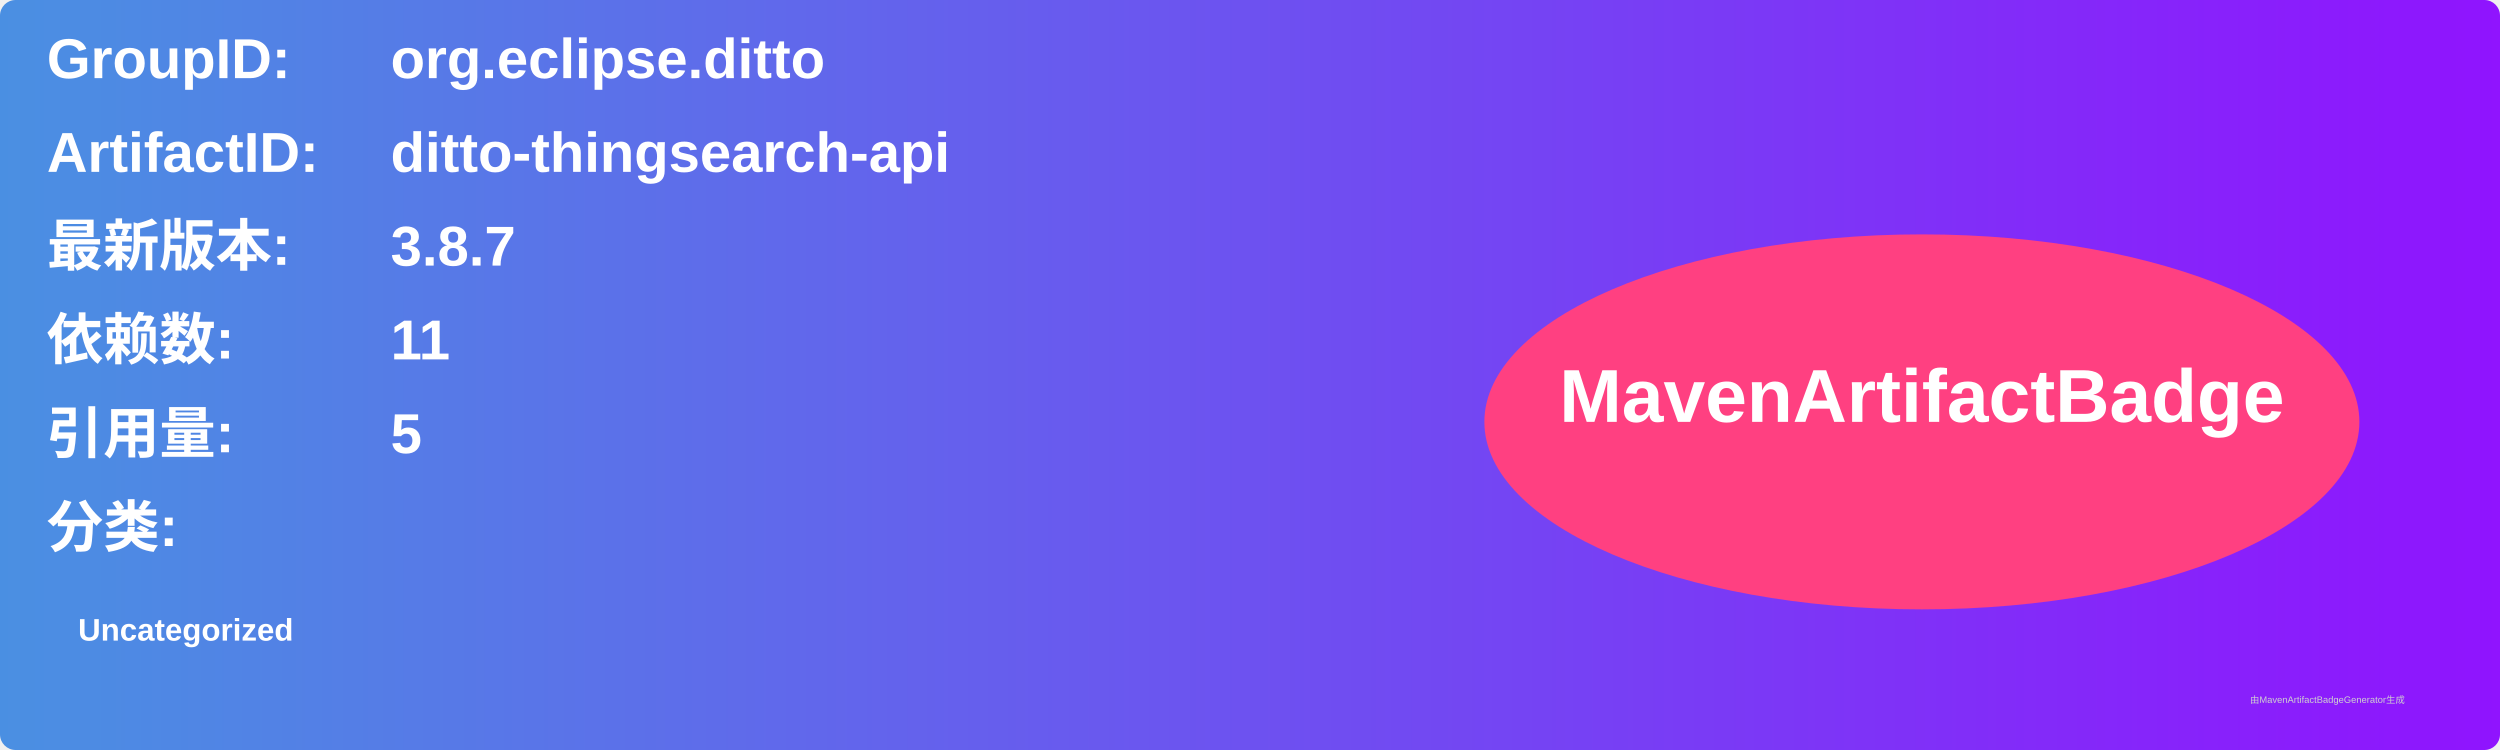
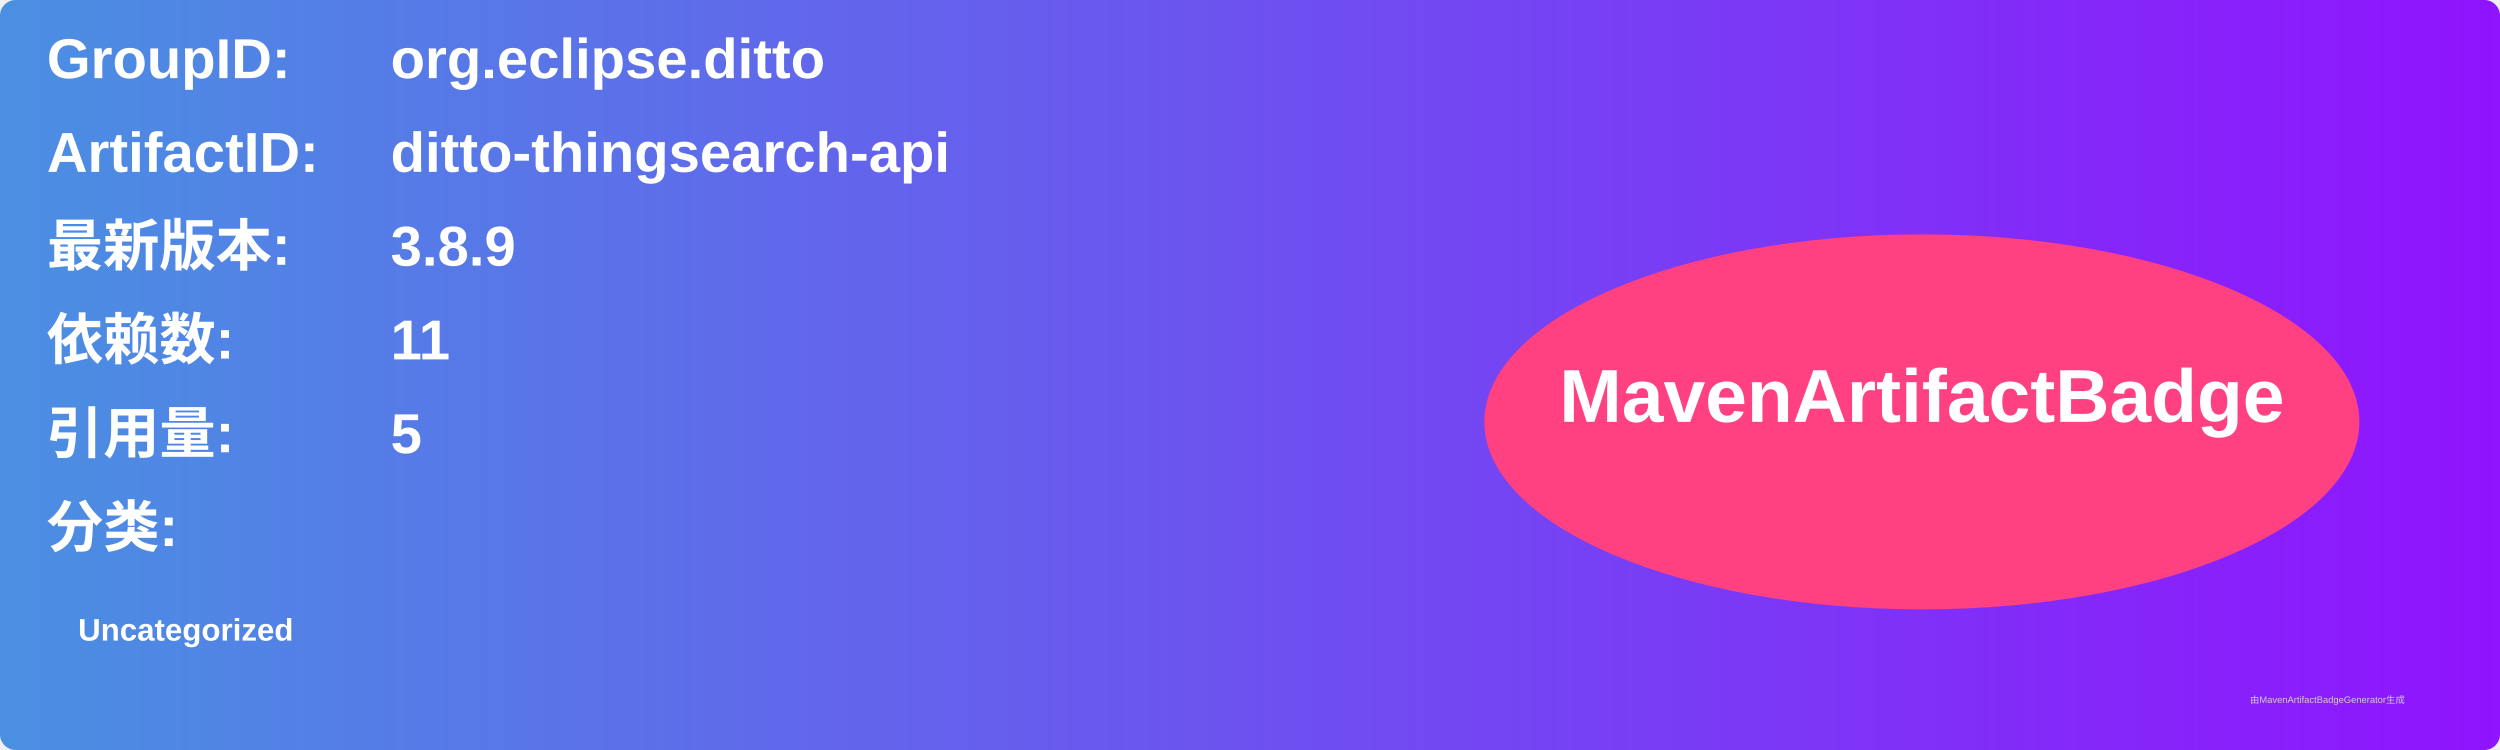
<svg xmlns="http://www.w3.org/2000/svg" width="800" height="240" viewBox="0 0 800 240">
  <linearGradient id="grad" x1="0%" y1="0%" x2="100%" y2="0%">
    <stop offset="0%" stop-color="#4a90e2" />
    <stop offset="100%" stop-color="#9013fe" />
  </linearGradient>
  <rect width="100%" height="100%" rx="5" ry="5" fill="url(#grad)" />
  <g transform="translate(15, 15)">
    <text x="0" y="10" font-family="Arial" font-size="18" fill="white" font-weight="bold" width="260">GroupID:</text>
    <text x="110" y="10" font-family="Arial" font-size="18" fill="white" font-weight="bold" width="460">org.eclipse.ditto</text>
    <text x="0" y="40" font-family="Arial" font-size="18" fill="white" font-weight="bold" width="260">ArtifactID:</text>
    <text x="110" y="40" font-family="Arial" font-size="18" fill="white" font-weight="bold" width="460">ditto-thingsearch-api</text>
    <text x="0" y="70" font-family="Arial" font-size="18" fill="white" font-weight="bold">最新版本:</text>
    <text x="110" y="70" font-family="Arial" font-size="18" fill="white" font-weight="bold">
-       <tspan font-weight="bold">3.8.7</tspan>
+       <tspan font-weight="bold">3.8.9</tspan>
    </text>
    <text x="0" y="100" font-family="Arial" font-size="18" fill="white" font-weight="bold">依赖数: </text>
    <text x="110" y="100" font-family="Arial" font-size="18" fill="white">
      <tspan font-weight="bold">11</tspan>
    </text>
    <text x="0" y="130" font-family="Arial" font-size="18" fill="white" font-weight="bold">引用量: </text>
    <text x="110" y="130" font-family="Arial" font-size="18" fill="white">
      <tspan font-weight="bold">5</tspan>
    </text>
    <text x="0" y="160" font-family="Arial" font-size="18" fill="white" font-weight="bold">分类:</text>
    <text x="10" y="190" font-family="Arial" font-size="10" fill="white">
      <tspan font-weight="bold">Uncategorized</tspan>
    </text>
    <ellipse cx="600" cy="120" rx="140" ry="60" fill="#ff4081" />
    <text x="600" y="120" text-anchor="middle" font-family="Arial" font-size="24" fill="white" font-weight="bold">MavenArtifactBadge</text>
  </g>
  <text x="720" y="225" font-family="Arial" font-size="3" fill="#d0d0d0">由MavenArtifactBadgeGenerator生成</text>
</svg>
